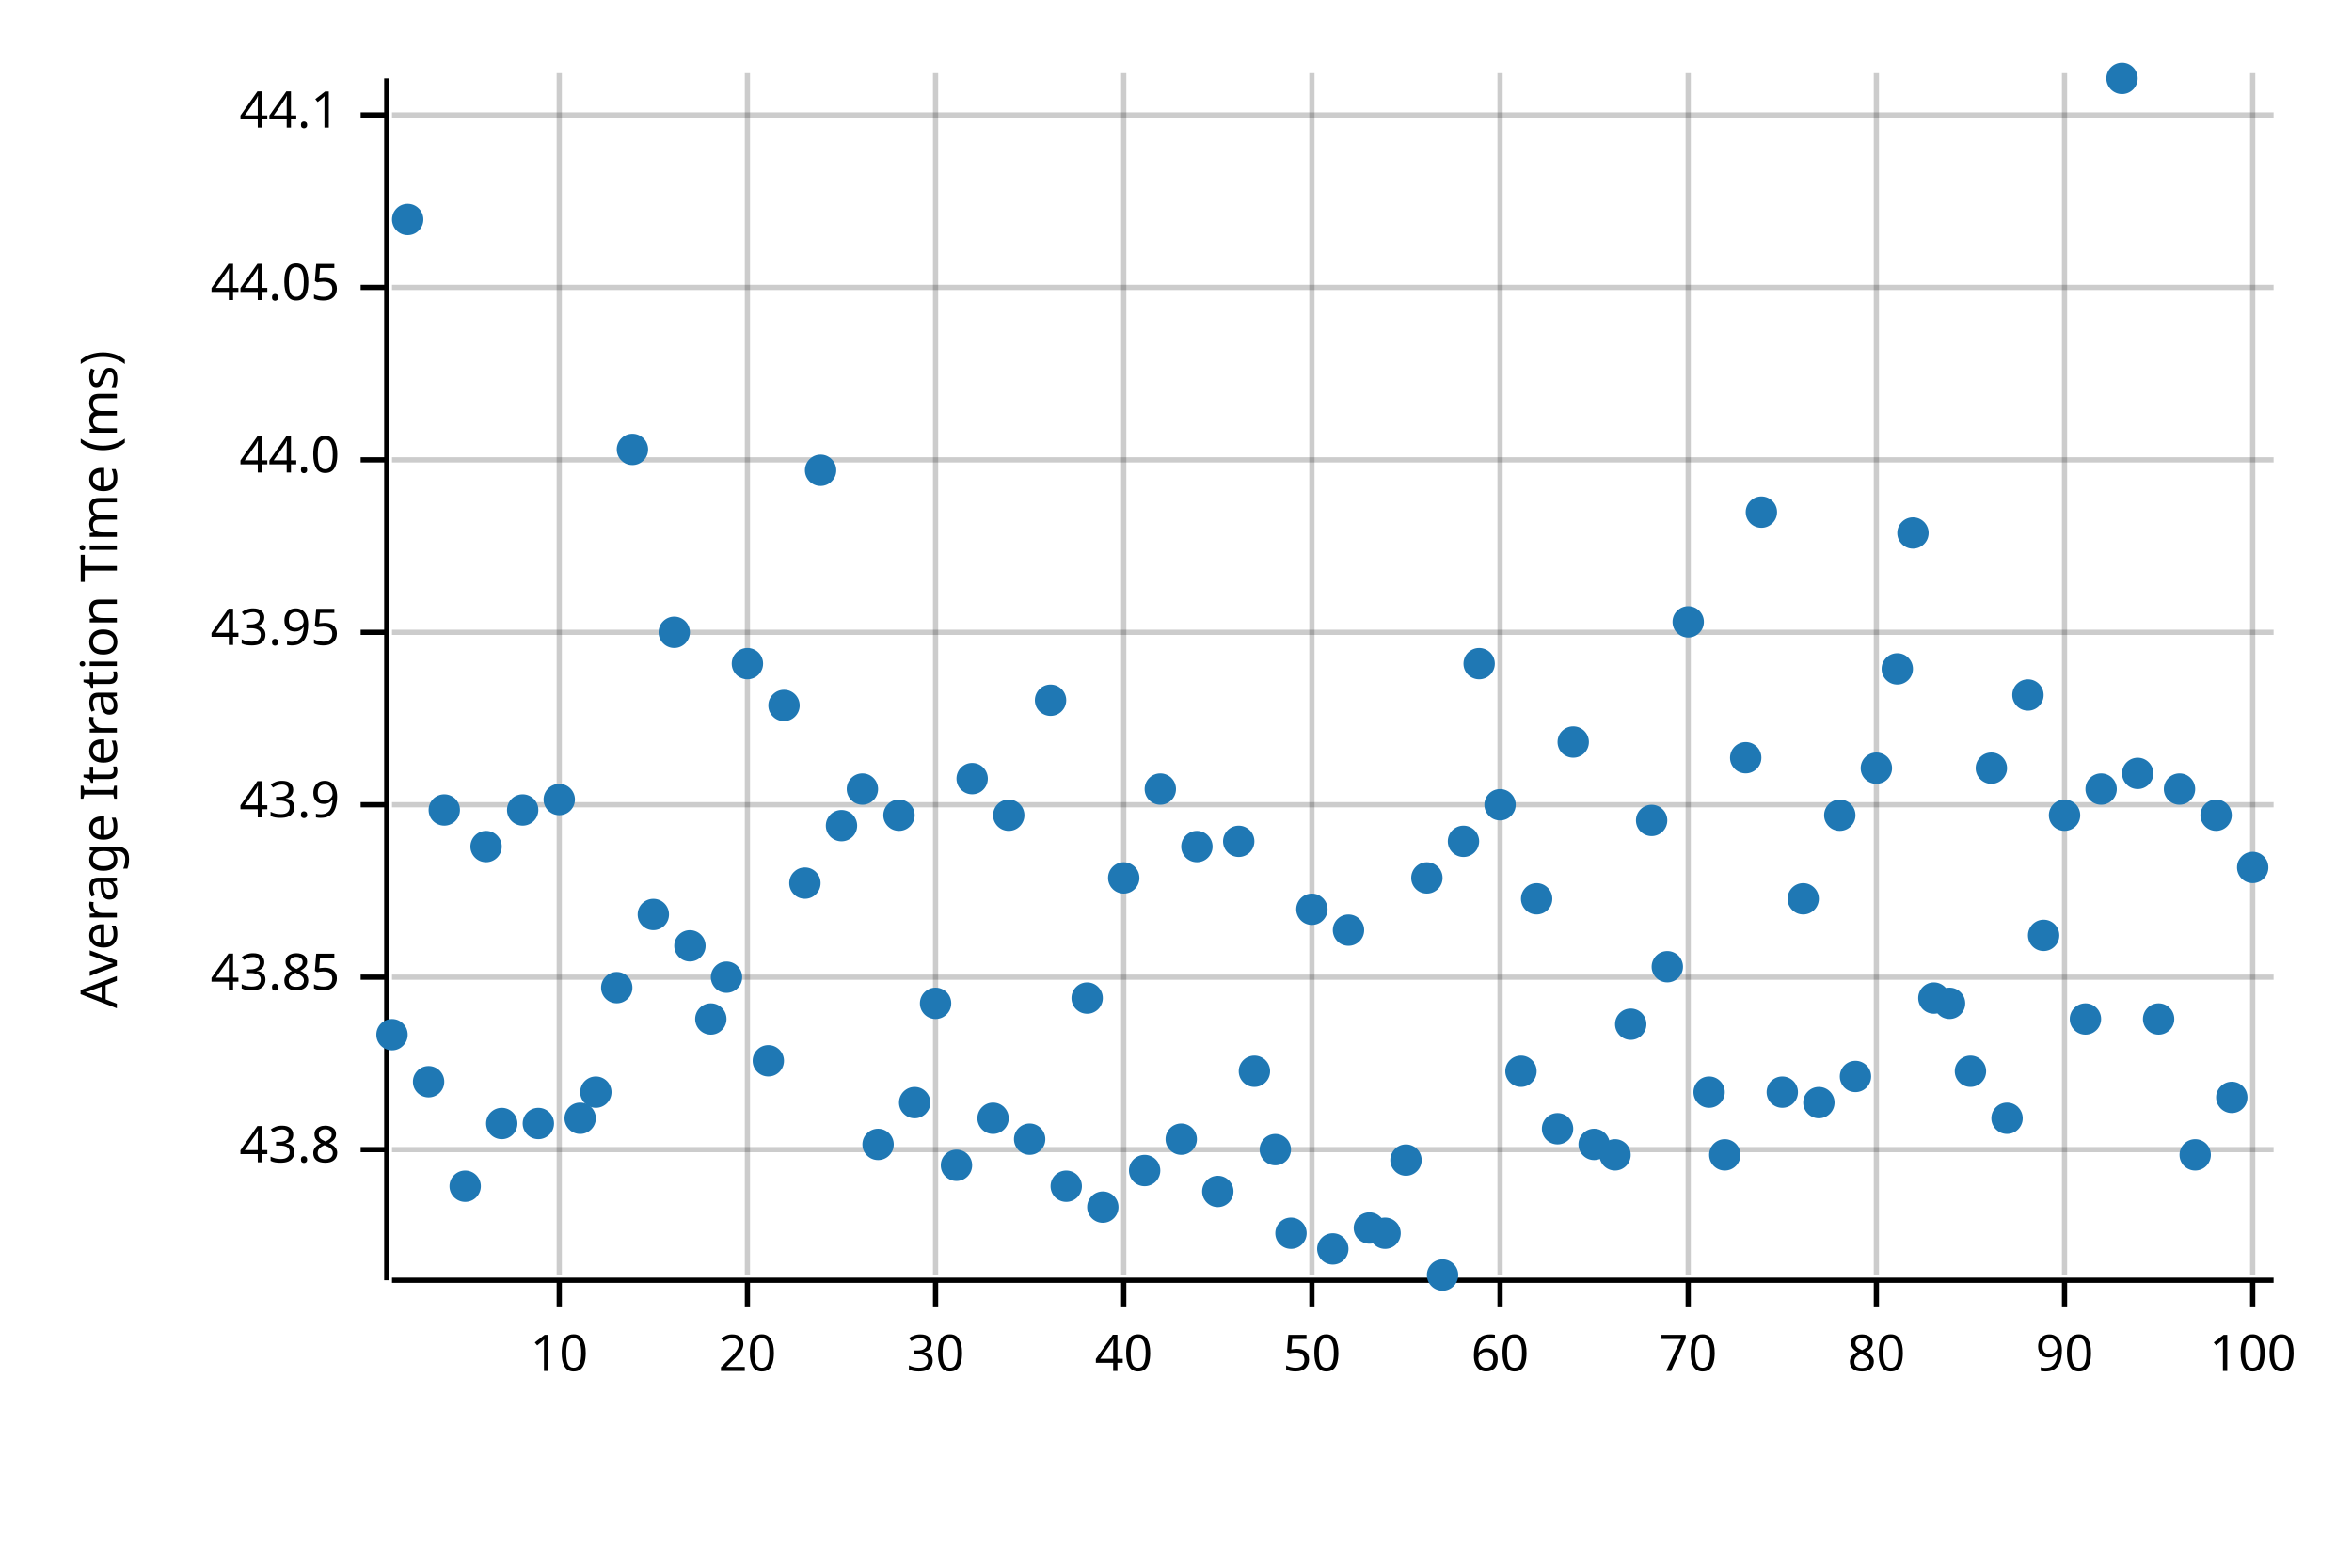
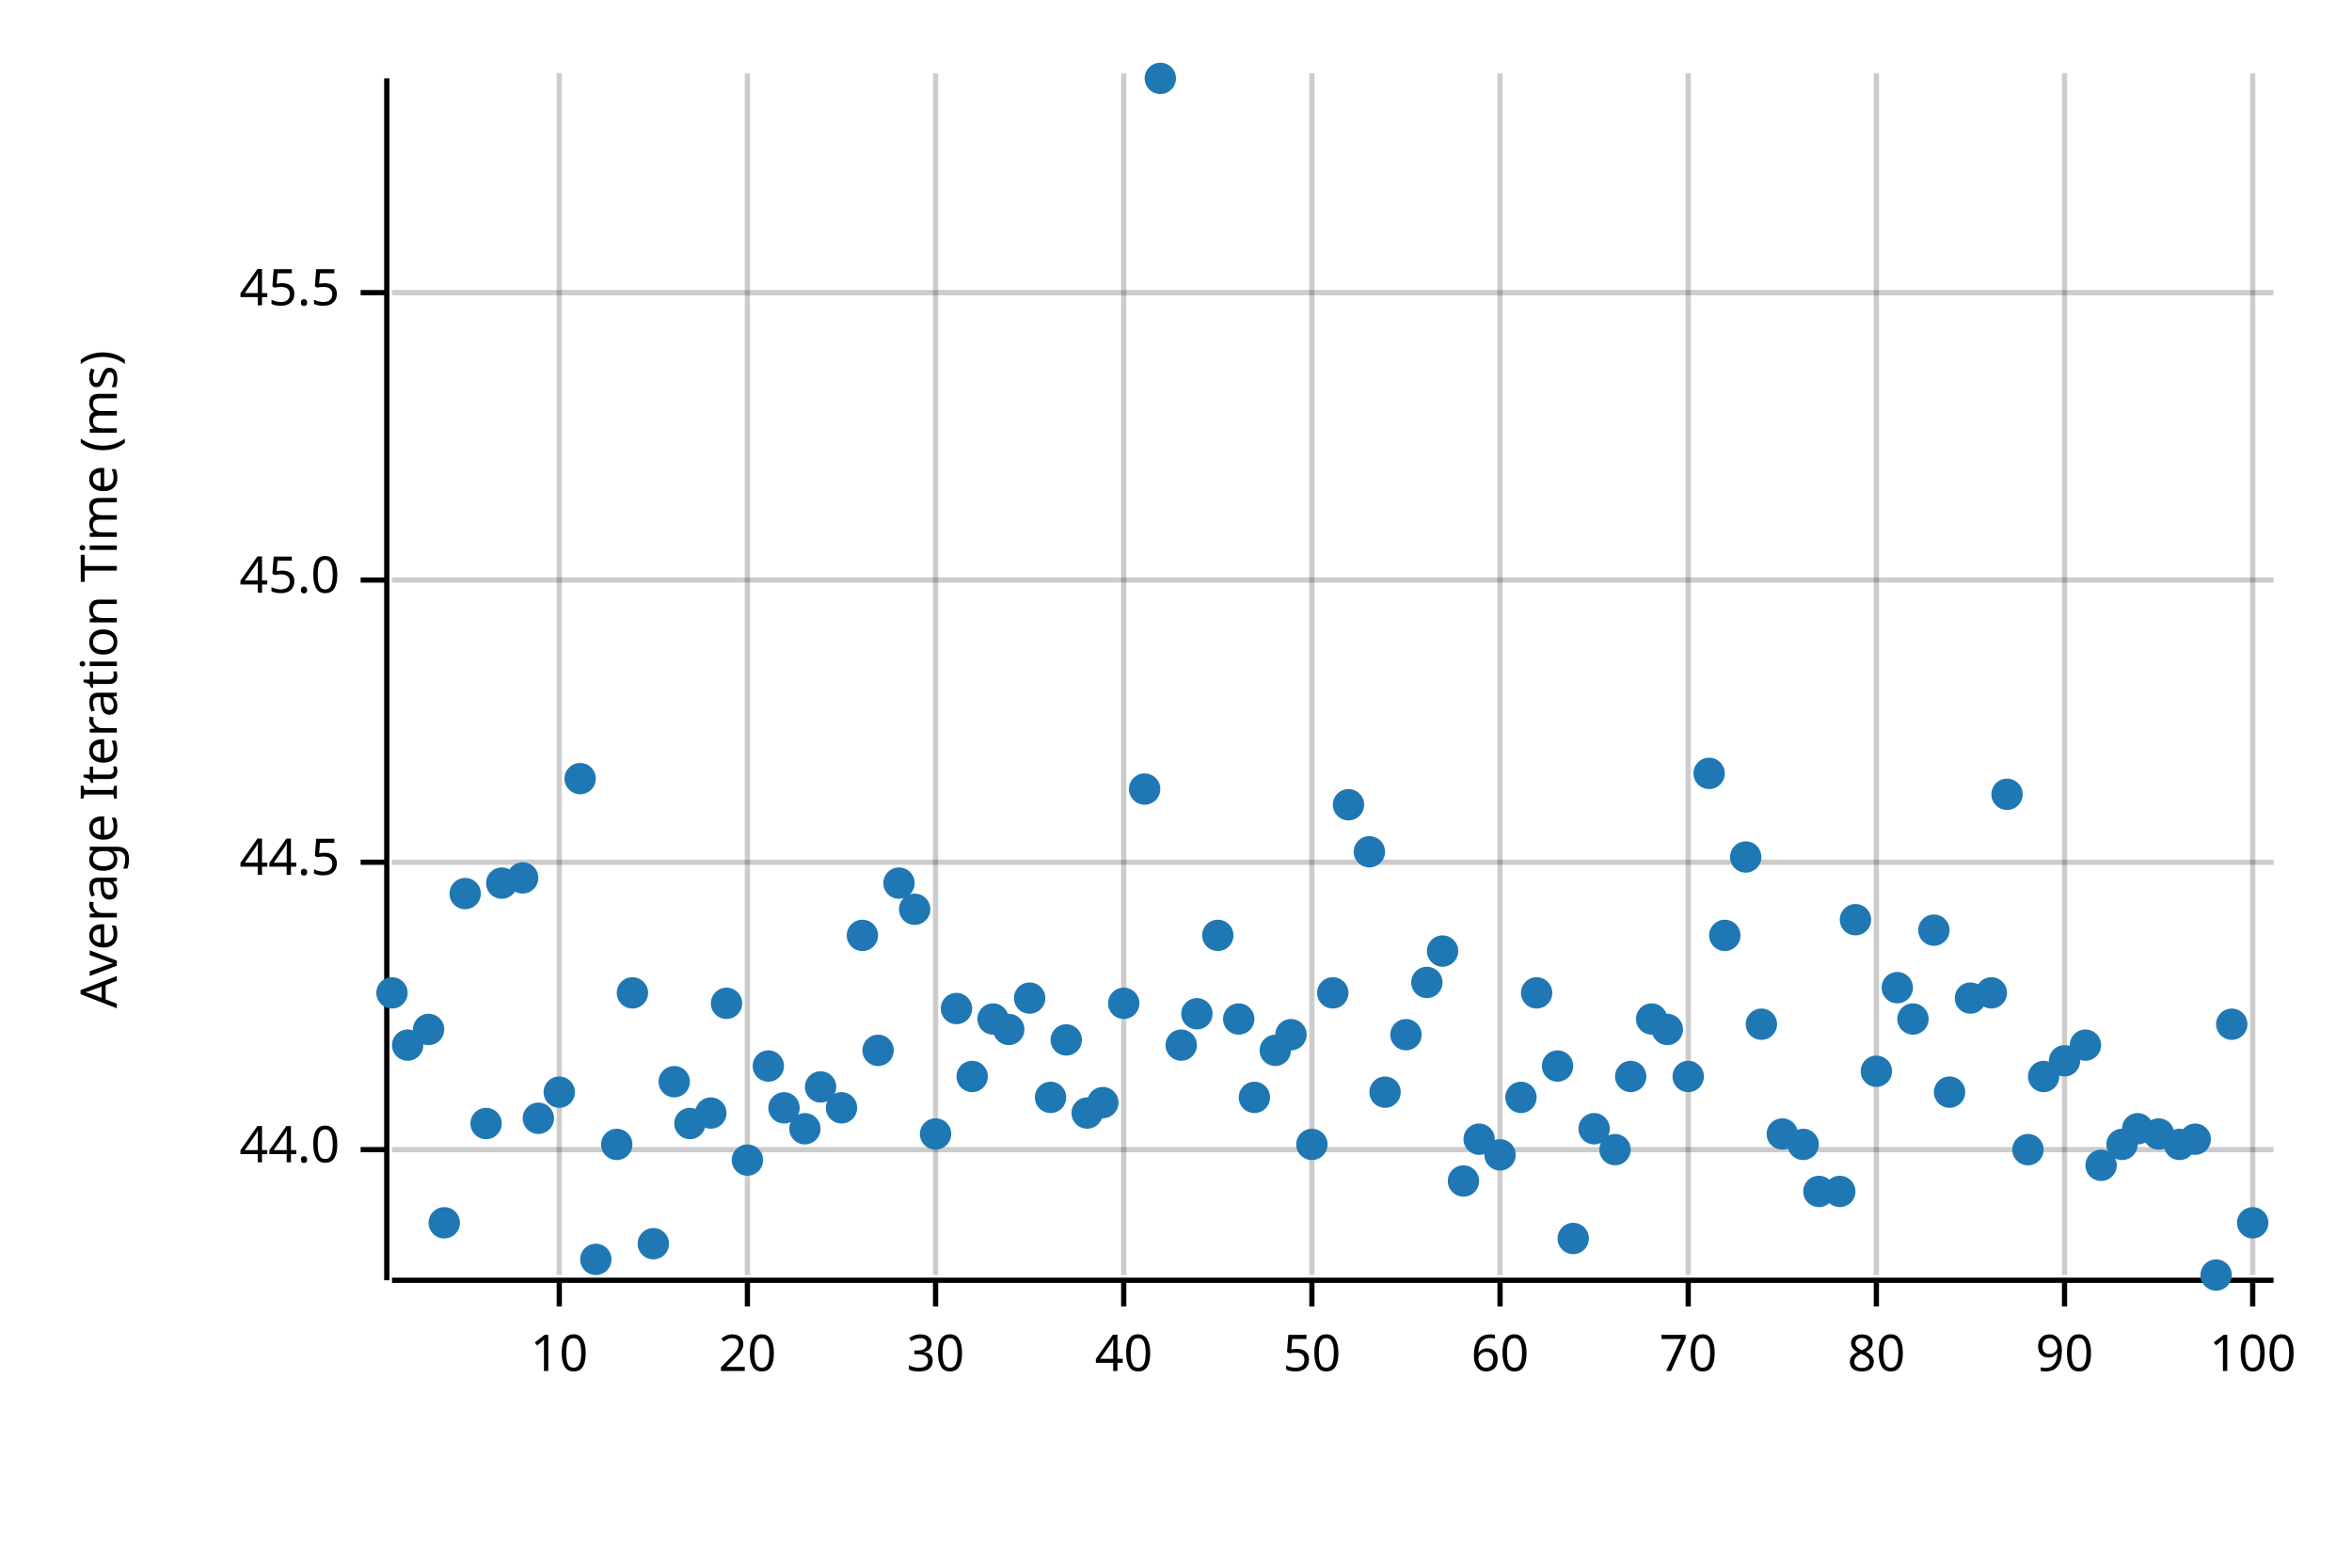
<svg xmlns="http://www.w3.org/2000/svg" width="450" height="300" viewBox="0 0 450 300">
  <text x="15" y="130" dy="0.76em" text-anchor="middle" font-family="sans-serif" font-size="9.677" opacity="1" fill="#000000" transform="rotate(270, 15, 130)">
Average Iteration Time (ms)
</text>
  <line opacity="0.2" stroke="#000000" stroke-width="1" x1="107" y1="244" x2="107" y2="14" />
  <line opacity="0.2" stroke="#000000" stroke-width="1" x1="143" y1="244" x2="143" y2="14" />
  <line opacity="0.2" stroke="#000000" stroke-width="1" x1="179" y1="244" x2="179" y2="14" />
  <line opacity="0.2" stroke="#000000" stroke-width="1" x1="215" y1="244" x2="215" y2="14" />
  <line opacity="0.2" stroke="#000000" stroke-width="1" x1="251" y1="244" x2="251" y2="14" />
  <line opacity="0.2" stroke="#000000" stroke-width="1" x1="287" y1="244" x2="287" y2="14" />
  <line opacity="0.2" stroke="#000000" stroke-width="1" x1="323" y1="244" x2="323" y2="14" />
  <line opacity="0.2" stroke="#000000" stroke-width="1" x1="359" y1="244" x2="359" y2="14" />
  <line opacity="0.2" stroke="#000000" stroke-width="1" x1="395" y1="244" x2="395" y2="14" />
  <line opacity="0.2" stroke="#000000" stroke-width="1" x1="431" y1="244" x2="431" y2="14" />
  <line opacity="0.2" stroke="#000000" stroke-width="1" x1="75" y1="220" x2="435" y2="220" />
-   <line opacity="0.2" stroke="#000000" stroke-width="1" x1="75" y1="187" x2="435" y2="187" />
-   <line opacity="0.2" stroke="#000000" stroke-width="1" x1="75" y1="154" x2="435" y2="154" />
-   <line opacity="0.2" stroke="#000000" stroke-width="1" x1="75" y1="121" x2="435" y2="121" />
-   <line opacity="0.2" stroke="#000000" stroke-width="1" x1="75" y1="88" x2="435" y2="88" />
-   <line opacity="0.2" stroke="#000000" stroke-width="1" x1="75" y1="55" x2="435" y2="55" />
-   <line opacity="0.2" stroke="#000000" stroke-width="1" x1="75" y1="22" x2="435" y2="22" />
+   <line opacity="0.2" stroke="#000000" stroke-width="1" x1="75" y1="165" x2="435" y2="165" />
+   <line opacity="0.2" stroke="#000000" stroke-width="1" x1="75" y1="111" x2="435" y2="111" />
+   <line opacity="0.2" stroke="#000000" stroke-width="1" x1="75" y1="56" x2="435" y2="56" />
  <polyline fill="none" opacity="1" stroke="#000000" stroke-width="1" points="74,15 74,245 " />
  <text x="65" y="220" dy="0.5ex" text-anchor="end" font-family="sans-serif" font-size="9.677" opacity="1" fill="#000000">
- 43.8
+ 44.0
</text>
  <polyline fill="none" opacity="1" stroke="#000000" stroke-width="1" points="69,220 74,220 " />
-   <text x="65" y="187" dy="0.5ex" text-anchor="end" font-family="sans-serif" font-size="9.677" opacity="1" fill="#000000">
- 43.85
+   <text x="65" y="165" dy="0.5ex" text-anchor="end" font-family="sans-serif" font-size="9.677" opacity="1" fill="#000000">
+ 44.5
</text>
-   <polyline fill="none" opacity="1" stroke="#000000" stroke-width="1" points="69,187 74,187 " />
-   <text x="65" y="154" dy="0.5ex" text-anchor="end" font-family="sans-serif" font-size="9.677" opacity="1" fill="#000000">
- 43.9
+   <polyline fill="none" opacity="1" stroke="#000000" stroke-width="1" points="69,165 74,165 " />
+   <text x="65" y="111" dy="0.5ex" text-anchor="end" font-family="sans-serif" font-size="9.677" opacity="1" fill="#000000">
+ 45.0
</text>
-   <polyline fill="none" opacity="1" stroke="#000000" stroke-width="1" points="69,154 74,154 " />
-   <text x="65" y="121" dy="0.5ex" text-anchor="end" font-family="sans-serif" font-size="9.677" opacity="1" fill="#000000">
- 43.95
+   <polyline fill="none" opacity="1" stroke="#000000" stroke-width="1" points="69,111 74,111 " />
+   <text x="65" y="56" dy="0.5ex" text-anchor="end" font-family="sans-serif" font-size="9.677" opacity="1" fill="#000000">
+ 45.5
</text>
-   <polyline fill="none" opacity="1" stroke="#000000" stroke-width="1" points="69,121 74,121 " />
-   <text x="65" y="88" dy="0.5ex" text-anchor="end" font-family="sans-serif" font-size="9.677" opacity="1" fill="#000000">
- 44.0
- </text>
-   <polyline fill="none" opacity="1" stroke="#000000" stroke-width="1" points="69,88 74,88 " />
-   <text x="65" y="55" dy="0.5ex" text-anchor="end" font-family="sans-serif" font-size="9.677" opacity="1" fill="#000000">
- 44.05
- </text>
-   <polyline fill="none" opacity="1" stroke="#000000" stroke-width="1" points="69,55 74,55 " />
-   <text x="65" y="22" dy="0.5ex" text-anchor="end" font-family="sans-serif" font-size="9.677" opacity="1" fill="#000000">
- 44.1
- </text>
-   <polyline fill="none" opacity="1" stroke="#000000" stroke-width="1" points="69,22 74,22 " />
+   <polyline fill="none" opacity="1" stroke="#000000" stroke-width="1" points="69,56 74,56 " />
  <polyline fill="none" opacity="1" stroke="#000000" stroke-width="1" points="75,245 435,245 " />
  <text x="107" y="255" dy="0.76em" text-anchor="middle" font-family="sans-serif" font-size="9.677" opacity="1" fill="#000000">
10
</text>
  <polyline fill="none" opacity="1" stroke="#000000" stroke-width="1" points="107,245 107,250 " />
  <text x="143" y="255" dy="0.76em" text-anchor="middle" font-family="sans-serif" font-size="9.677" opacity="1" fill="#000000">
20
</text>
  <polyline fill="none" opacity="1" stroke="#000000" stroke-width="1" points="143,245 143,250 " />
  <text x="179" y="255" dy="0.76em" text-anchor="middle" font-family="sans-serif" font-size="9.677" opacity="1" fill="#000000">
30
</text>
  <polyline fill="none" opacity="1" stroke="#000000" stroke-width="1" points="179,245 179,250 " />
  <text x="215" y="255" dy="0.76em" text-anchor="middle" font-family="sans-serif" font-size="9.677" opacity="1" fill="#000000">
40
</text>
  <polyline fill="none" opacity="1" stroke="#000000" stroke-width="1" points="215,245 215,250 " />
  <text x="251" y="255" dy="0.76em" text-anchor="middle" font-family="sans-serif" font-size="9.677" opacity="1" fill="#000000">
50
</text>
  <polyline fill="none" opacity="1" stroke="#000000" stroke-width="1" points="251,245 251,250 " />
  <text x="287" y="255" dy="0.76em" text-anchor="middle" font-family="sans-serif" font-size="9.677" opacity="1" fill="#000000">
60
</text>
  <polyline fill="none" opacity="1" stroke="#000000" stroke-width="1" points="287,245 287,250 " />
  <text x="323" y="255" dy="0.76em" text-anchor="middle" font-family="sans-serif" font-size="9.677" opacity="1" fill="#000000">
70
</text>
  <polyline fill="none" opacity="1" stroke="#000000" stroke-width="1" points="323,245 323,250 " />
  <text x="359" y="255" dy="0.76em" text-anchor="middle" font-family="sans-serif" font-size="9.677" opacity="1" fill="#000000">
80
</text>
  <polyline fill="none" opacity="1" stroke="#000000" stroke-width="1" points="359,245 359,250 " />
  <text x="395" y="255" dy="0.76em" text-anchor="middle" font-family="sans-serif" font-size="9.677" opacity="1" fill="#000000">
90
</text>
  <polyline fill="none" opacity="1" stroke="#000000" stroke-width="1" points="395,245 395,250 " />
  <text x="431" y="255" dy="0.76em" text-anchor="middle" font-family="sans-serif" font-size="9.677" opacity="1" fill="#000000">
100
</text>
  <polyline fill="none" opacity="1" stroke="#000000" stroke-width="1" points="431,245 431,250 " />
-   <circle cx="75" cy="198" r="3" opacity="1" fill="#1F78B4" stroke="none" stroke-width="1" />
-   <circle cx="78" cy="42" r="3" opacity="1" fill="#1F78B4" stroke="none" stroke-width="1" />
-   <circle cx="82" cy="207" r="3" opacity="1" fill="#1F78B4" stroke="none" stroke-width="1" />
-   <circle cx="85" cy="155" r="3" opacity="1" fill="#1F78B4" stroke="none" stroke-width="1" />
-   <circle cx="89" cy="227" r="3" opacity="1" fill="#1F78B4" stroke="none" stroke-width="1" />
-   <circle cx="93" cy="162" r="3" opacity="1" fill="#1F78B4" stroke="none" stroke-width="1" />
-   <circle cx="96" cy="215" r="3" opacity="1" fill="#1F78B4" stroke="none" stroke-width="1" />
-   <circle cx="100" cy="155" r="3" opacity="1" fill="#1F78B4" stroke="none" stroke-width="1" />
-   <circle cx="103" cy="215" r="3" opacity="1" fill="#1F78B4" stroke="none" stroke-width="1" />
-   <circle cx="107" cy="153" r="3" opacity="1" fill="#1F78B4" stroke="none" stroke-width="1" />
-   <circle cx="111" cy="214" r="3" opacity="1" fill="#1F78B4" stroke="none" stroke-width="1" />
-   <circle cx="114" cy="209" r="3" opacity="1" fill="#1F78B4" stroke="none" stroke-width="1" />
-   <circle cx="118" cy="189" r="3" opacity="1" fill="#1F78B4" stroke="none" stroke-width="1" />
-   <circle cx="121" cy="86" r="3" opacity="1" fill="#1F78B4" stroke="none" stroke-width="1" />
-   <circle cx="125" cy="175" r="3" opacity="1" fill="#1F78B4" stroke="none" stroke-width="1" />
-   <circle cx="129" cy="121" r="3" opacity="1" fill="#1F78B4" stroke="none" stroke-width="1" />
-   <circle cx="132" cy="181" r="3" opacity="1" fill="#1F78B4" stroke="none" stroke-width="1" />
-   <circle cx="136" cy="195" r="3" opacity="1" fill="#1F78B4" stroke="none" stroke-width="1" />
-   <circle cx="139" cy="187" r="3" opacity="1" fill="#1F78B4" stroke="none" stroke-width="1" />
-   <circle cx="143" cy="127" r="3" opacity="1" fill="#1F78B4" stroke="none" stroke-width="1" />
-   <circle cx="147" cy="203" r="3" opacity="1" fill="#1F78B4" stroke="none" stroke-width="1" />
-   <circle cx="150" cy="135" r="3" opacity="1" fill="#1F78B4" stroke="none" stroke-width="1" />
-   <circle cx="154" cy="169" r="3" opacity="1" fill="#1F78B4" stroke="none" stroke-width="1" />
-   <circle cx="157" cy="90" r="3" opacity="1" fill="#1F78B4" stroke="none" stroke-width="1" />
-   <circle cx="161" cy="158" r="3" opacity="1" fill="#1F78B4" stroke="none" stroke-width="1" />
-   <circle cx="165" cy="151" r="3" opacity="1" fill="#1F78B4" stroke="none" stroke-width="1" />
-   <circle cx="168" cy="219" r="3" opacity="1" fill="#1F78B4" stroke="none" stroke-width="1" />
-   <circle cx="172" cy="156" r="3" opacity="1" fill="#1F78B4" stroke="none" stroke-width="1" />
-   <circle cx="175" cy="211" r="3" opacity="1" fill="#1F78B4" stroke="none" stroke-width="1" />
-   <circle cx="179" cy="192" r="3" opacity="1" fill="#1F78B4" stroke="none" stroke-width="1" />
-   <circle cx="183" cy="223" r="3" opacity="1" fill="#1F78B4" stroke="none" stroke-width="1" />
-   <circle cx="186" cy="149" r="3" opacity="1" fill="#1F78B4" stroke="none" stroke-width="1" />
-   <circle cx="190" cy="214" r="3" opacity="1" fill="#1F78B4" stroke="none" stroke-width="1" />
-   <circle cx="193" cy="156" r="3" opacity="1" fill="#1F78B4" stroke="none" stroke-width="1" />
-   <circle cx="197" cy="218" r="3" opacity="1" fill="#1F78B4" stroke="none" stroke-width="1" />
-   <circle cx="201" cy="134" r="3" opacity="1" fill="#1F78B4" stroke="none" stroke-width="1" />
-   <circle cx="204" cy="227" r="3" opacity="1" fill="#1F78B4" stroke="none" stroke-width="1" />
-   <circle cx="208" cy="191" r="3" opacity="1" fill="#1F78B4" stroke="none" stroke-width="1" />
-   <circle cx="211" cy="231" r="3" opacity="1" fill="#1F78B4" stroke="none" stroke-width="1" />
-   <circle cx="215" cy="168" r="3" opacity="1" fill="#1F78B4" stroke="none" stroke-width="1" />
-   <circle cx="219" cy="224" r="3" opacity="1" fill="#1F78B4" stroke="none" stroke-width="1" />
-   <circle cx="222" cy="151" r="3" opacity="1" fill="#1F78B4" stroke="none" stroke-width="1" />
-   <circle cx="226" cy="218" r="3" opacity="1" fill="#1F78B4" stroke="none" stroke-width="1" />
-   <circle cx="229" cy="162" r="3" opacity="1" fill="#1F78B4" stroke="none" stroke-width="1" />
-   <circle cx="233" cy="228" r="3" opacity="1" fill="#1F78B4" stroke="none" stroke-width="1" />
-   <circle cx="237" cy="161" r="3" opacity="1" fill="#1F78B4" stroke="none" stroke-width="1" />
-   <circle cx="240" cy="205" r="3" opacity="1" fill="#1F78B4" stroke="none" stroke-width="1" />
-   <circle cx="244" cy="220" r="3" opacity="1" fill="#1F78B4" stroke="none" stroke-width="1" />
-   <circle cx="247" cy="236" r="3" opacity="1" fill="#1F78B4" stroke="none" stroke-width="1" />
-   <circle cx="251" cy="174" r="3" opacity="1" fill="#1F78B4" stroke="none" stroke-width="1" />
-   <circle cx="255" cy="239" r="3" opacity="1" fill="#1F78B4" stroke="none" stroke-width="1" />
-   <circle cx="258" cy="178" r="3" opacity="1" fill="#1F78B4" stroke="none" stroke-width="1" />
-   <circle cx="262" cy="235" r="3" opacity="1" fill="#1F78B4" stroke="none" stroke-width="1" />
-   <circle cx="265" cy="236" r="3" opacity="1" fill="#1F78B4" stroke="none" stroke-width="1" />
-   <circle cx="269" cy="222" r="3" opacity="1" fill="#1F78B4" stroke="none" stroke-width="1" />
-   <circle cx="273" cy="168" r="3" opacity="1" fill="#1F78B4" stroke="none" stroke-width="1" />
-   <circle cx="276" cy="244" r="3" opacity="1" fill="#1F78B4" stroke="none" stroke-width="1" />
-   <circle cx="280" cy="161" r="3" opacity="1" fill="#1F78B4" stroke="none" stroke-width="1" />
-   <circle cx="283" cy="127" r="3" opacity="1" fill="#1F78B4" stroke="none" stroke-width="1" />
-   <circle cx="287" cy="154" r="3" opacity="1" fill="#1F78B4" stroke="none" stroke-width="1" />
-   <circle cx="291" cy="205" r="3" opacity="1" fill="#1F78B4" stroke="none" stroke-width="1" />
-   <circle cx="294" cy="172" r="3" opacity="1" fill="#1F78B4" stroke="none" stroke-width="1" />
-   <circle cx="298" cy="216" r="3" opacity="1" fill="#1F78B4" stroke="none" stroke-width="1" />
-   <circle cx="301" cy="142" r="3" opacity="1" fill="#1F78B4" stroke="none" stroke-width="1" />
-   <circle cx="305" cy="219" r="3" opacity="1" fill="#1F78B4" stroke="none" stroke-width="1" />
-   <circle cx="309" cy="221" r="3" opacity="1" fill="#1F78B4" stroke="none" stroke-width="1" />
-   <circle cx="312" cy="196" r="3" opacity="1" fill="#1F78B4" stroke="none" stroke-width="1" />
-   <circle cx="316" cy="157" r="3" opacity="1" fill="#1F78B4" stroke="none" stroke-width="1" />
-   <circle cx="319" cy="185" r="3" opacity="1" fill="#1F78B4" stroke="none" stroke-width="1" />
-   <circle cx="323" cy="119" r="3" opacity="1" fill="#1F78B4" stroke="none" stroke-width="1" />
-   <circle cx="327" cy="209" r="3" opacity="1" fill="#1F78B4" stroke="none" stroke-width="1" />
-   <circle cx="330" cy="221" r="3" opacity="1" fill="#1F78B4" stroke="none" stroke-width="1" />
-   <circle cx="334" cy="145" r="3" opacity="1" fill="#1F78B4" stroke="none" stroke-width="1" />
-   <circle cx="337" cy="98" r="3" opacity="1" fill="#1F78B4" stroke="none" stroke-width="1" />
-   <circle cx="341" cy="209" r="3" opacity="1" fill="#1F78B4" stroke="none" stroke-width="1" />
-   <circle cx="345" cy="172" r="3" opacity="1" fill="#1F78B4" stroke="none" stroke-width="1" />
-   <circle cx="348" cy="211" r="3" opacity="1" fill="#1F78B4" stroke="none" stroke-width="1" />
-   <circle cx="352" cy="156" r="3" opacity="1" fill="#1F78B4" stroke="none" stroke-width="1" />
-   <circle cx="355" cy="206" r="3" opacity="1" fill="#1F78B4" stroke="none" stroke-width="1" />
-   <circle cx="359" cy="147" r="3" opacity="1" fill="#1F78B4" stroke="none" stroke-width="1" />
-   <circle cx="363" cy="128" r="3" opacity="1" fill="#1F78B4" stroke="none" stroke-width="1" />
-   <circle cx="366" cy="102" r="3" opacity="1" fill="#1F78B4" stroke="none" stroke-width="1" />
-   <circle cx="370" cy="191" r="3" opacity="1" fill="#1F78B4" stroke="none" stroke-width="1" />
-   <circle cx="373" cy="192" r="3" opacity="1" fill="#1F78B4" stroke="none" stroke-width="1" />
-   <circle cx="377" cy="205" r="3" opacity="1" fill="#1F78B4" stroke="none" stroke-width="1" />
-   <circle cx="381" cy="147" r="3" opacity="1" fill="#1F78B4" stroke="none" stroke-width="1" />
-   <circle cx="384" cy="214" r="3" opacity="1" fill="#1F78B4" stroke="none" stroke-width="1" />
-   <circle cx="388" cy="133" r="3" opacity="1" fill="#1F78B4" stroke="none" stroke-width="1" />
-   <circle cx="391" cy="179" r="3" opacity="1" fill="#1F78B4" stroke="none" stroke-width="1" />
-   <circle cx="395" cy="156" r="3" opacity="1" fill="#1F78B4" stroke="none" stroke-width="1" />
-   <circle cx="399" cy="195" r="3" opacity="1" fill="#1F78B4" stroke="none" stroke-width="1" />
-   <circle cx="402" cy="151" r="3" opacity="1" fill="#1F78B4" stroke="none" stroke-width="1" />
-   <circle cx="406" cy="15" r="3" opacity="1" fill="#1F78B4" stroke="none" stroke-width="1" />
-   <circle cx="409" cy="148" r="3" opacity="1" fill="#1F78B4" stroke="none" stroke-width="1" />
-   <circle cx="413" cy="195" r="3" opacity="1" fill="#1F78B4" stroke="none" stroke-width="1" />
-   <circle cx="417" cy="151" r="3" opacity="1" fill="#1F78B4" stroke="none" stroke-width="1" />
-   <circle cx="420" cy="221" r="3" opacity="1" fill="#1F78B4" stroke="none" stroke-width="1" />
-   <circle cx="424" cy="156" r="3" opacity="1" fill="#1F78B4" stroke="none" stroke-width="1" />
-   <circle cx="427" cy="210" r="3" opacity="1" fill="#1F78B4" stroke="none" stroke-width="1" />
-   <circle cx="431" cy="166" r="3" opacity="1" fill="#1F78B4" stroke="none" stroke-width="1" />
+   <circle cx="75" cy="190" r="3" opacity="1" fill="#1F78B4" stroke="none" stroke-width="1" />
+   <circle cx="78" cy="200" r="3" opacity="1" fill="#1F78B4" stroke="none" stroke-width="1" />
+   <circle cx="82" cy="197" r="3" opacity="1" fill="#1F78B4" stroke="none" stroke-width="1" />
+   <circle cx="85" cy="234" r="3" opacity="1" fill="#1F78B4" stroke="none" stroke-width="1" />
+   <circle cx="89" cy="171" r="3" opacity="1" fill="#1F78B4" stroke="none" stroke-width="1" />
+   <circle cx="93" cy="215" r="3" opacity="1" fill="#1F78B4" stroke="none" stroke-width="1" />
+   <circle cx="96" cy="169" r="3" opacity="1" fill="#1F78B4" stroke="none" stroke-width="1" />
+   <circle cx="100" cy="168" r="3" opacity="1" fill="#1F78B4" stroke="none" stroke-width="1" />
+   <circle cx="103" cy="214" r="3" opacity="1" fill="#1F78B4" stroke="none" stroke-width="1" />
+   <circle cx="107" cy="209" r="3" opacity="1" fill="#1F78B4" stroke="none" stroke-width="1" />
+   <circle cx="111" cy="149" r="3" opacity="1" fill="#1F78B4" stroke="none" stroke-width="1" />
+   <circle cx="114" cy="241" r="3" opacity="1" fill="#1F78B4" stroke="none" stroke-width="1" />
+   <circle cx="118" cy="219" r="3" opacity="1" fill="#1F78B4" stroke="none" stroke-width="1" />
+   <circle cx="121" cy="190" r="3" opacity="1" fill="#1F78B4" stroke="none" stroke-width="1" />
+   <circle cx="125" cy="238" r="3" opacity="1" fill="#1F78B4" stroke="none" stroke-width="1" />
+   <circle cx="129" cy="207" r="3" opacity="1" fill="#1F78B4" stroke="none" stroke-width="1" />
+   <circle cx="132" cy="215" r="3" opacity="1" fill="#1F78B4" stroke="none" stroke-width="1" />
+   <circle cx="136" cy="213" r="3" opacity="1" fill="#1F78B4" stroke="none" stroke-width="1" />
+   <circle cx="139" cy="192" r="3" opacity="1" fill="#1F78B4" stroke="none" stroke-width="1" />
+   <circle cx="143" cy="222" r="3" opacity="1" fill="#1F78B4" stroke="none" stroke-width="1" />
+   <circle cx="147" cy="204" r="3" opacity="1" fill="#1F78B4" stroke="none" stroke-width="1" />
+   <circle cx="150" cy="212" r="3" opacity="1" fill="#1F78B4" stroke="none" stroke-width="1" />
+   <circle cx="154" cy="216" r="3" opacity="1" fill="#1F78B4" stroke="none" stroke-width="1" />
+   <circle cx="157" cy="208" r="3" opacity="1" fill="#1F78B4" stroke="none" stroke-width="1" />
+   <circle cx="161" cy="212" r="3" opacity="1" fill="#1F78B4" stroke="none" stroke-width="1" />
+   <circle cx="165" cy="179" r="3" opacity="1" fill="#1F78B4" stroke="none" stroke-width="1" />
+   <circle cx="168" cy="201" r="3" opacity="1" fill="#1F78B4" stroke="none" stroke-width="1" />
+   <circle cx="172" cy="169" r="3" opacity="1" fill="#1F78B4" stroke="none" stroke-width="1" />
+   <circle cx="175" cy="174" r="3" opacity="1" fill="#1F78B4" stroke="none" stroke-width="1" />
+   <circle cx="179" cy="217" r="3" opacity="1" fill="#1F78B4" stroke="none" stroke-width="1" />
+   <circle cx="183" cy="193" r="3" opacity="1" fill="#1F78B4" stroke="none" stroke-width="1" />
+   <circle cx="186" cy="206" r="3" opacity="1" fill="#1F78B4" stroke="none" stroke-width="1" />
+   <circle cx="190" cy="195" r="3" opacity="1" fill="#1F78B4" stroke="none" stroke-width="1" />
+   <circle cx="193" cy="197" r="3" opacity="1" fill="#1F78B4" stroke="none" stroke-width="1" />
+   <circle cx="197" cy="191" r="3" opacity="1" fill="#1F78B4" stroke="none" stroke-width="1" />
+   <circle cx="201" cy="210" r="3" opacity="1" fill="#1F78B4" stroke="none" stroke-width="1" />
+   <circle cx="204" cy="199" r="3" opacity="1" fill="#1F78B4" stroke="none" stroke-width="1" />
+   <circle cx="208" cy="213" r="3" opacity="1" fill="#1F78B4" stroke="none" stroke-width="1" />
+   <circle cx="211" cy="211" r="3" opacity="1" fill="#1F78B4" stroke="none" stroke-width="1" />
+   <circle cx="215" cy="192" r="3" opacity="1" fill="#1F78B4" stroke="none" stroke-width="1" />
+   <circle cx="219" cy="151" r="3" opacity="1" fill="#1F78B4" stroke="none" stroke-width="1" />
+   <circle cx="222" cy="15" r="3" opacity="1" fill="#1F78B4" stroke="none" stroke-width="1" />
+   <circle cx="226" cy="200" r="3" opacity="1" fill="#1F78B4" stroke="none" stroke-width="1" />
+   <circle cx="229" cy="194" r="3" opacity="1" fill="#1F78B4" stroke="none" stroke-width="1" />
+   <circle cx="233" cy="179" r="3" opacity="1" fill="#1F78B4" stroke="none" stroke-width="1" />
+   <circle cx="237" cy="195" r="3" opacity="1" fill="#1F78B4" stroke="none" stroke-width="1" />
+   <circle cx="240" cy="210" r="3" opacity="1" fill="#1F78B4" stroke="none" stroke-width="1" />
+   <circle cx="244" cy="201" r="3" opacity="1" fill="#1F78B4" stroke="none" stroke-width="1" />
+   <circle cx="247" cy="198" r="3" opacity="1" fill="#1F78B4" stroke="none" stroke-width="1" />
+   <circle cx="251" cy="219" r="3" opacity="1" fill="#1F78B4" stroke="none" stroke-width="1" />
+   <circle cx="255" cy="190" r="3" opacity="1" fill="#1F78B4" stroke="none" stroke-width="1" />
+   <circle cx="258" cy="154" r="3" opacity="1" fill="#1F78B4" stroke="none" stroke-width="1" />
+   <circle cx="262" cy="163" r="3" opacity="1" fill="#1F78B4" stroke="none" stroke-width="1" />
+   <circle cx="265" cy="209" r="3" opacity="1" fill="#1F78B4" stroke="none" stroke-width="1" />
+   <circle cx="269" cy="198" r="3" opacity="1" fill="#1F78B4" stroke="none" stroke-width="1" />
+   <circle cx="273" cy="188" r="3" opacity="1" fill="#1F78B4" stroke="none" stroke-width="1" />
+   <circle cx="276" cy="182" r="3" opacity="1" fill="#1F78B4" stroke="none" stroke-width="1" />
+   <circle cx="280" cy="226" r="3" opacity="1" fill="#1F78B4" stroke="none" stroke-width="1" />
+   <circle cx="283" cy="218" r="3" opacity="1" fill="#1F78B4" stroke="none" stroke-width="1" />
+   <circle cx="287" cy="221" r="3" opacity="1" fill="#1F78B4" stroke="none" stroke-width="1" />
+   <circle cx="291" cy="210" r="3" opacity="1" fill="#1F78B4" stroke="none" stroke-width="1" />
+   <circle cx="294" cy="190" r="3" opacity="1" fill="#1F78B4" stroke="none" stroke-width="1" />
+   <circle cx="298" cy="204" r="3" opacity="1" fill="#1F78B4" stroke="none" stroke-width="1" />
+   <circle cx="301" cy="237" r="3" opacity="1" fill="#1F78B4" stroke="none" stroke-width="1" />
+   <circle cx="305" cy="216" r="3" opacity="1" fill="#1F78B4" stroke="none" stroke-width="1" />
+   <circle cx="309" cy="220" r="3" opacity="1" fill="#1F78B4" stroke="none" stroke-width="1" />
+   <circle cx="312" cy="206" r="3" opacity="1" fill="#1F78B4" stroke="none" stroke-width="1" />
+   <circle cx="316" cy="195" r="3" opacity="1" fill="#1F78B4" stroke="none" stroke-width="1" />
+   <circle cx="319" cy="197" r="3" opacity="1" fill="#1F78B4" stroke="none" stroke-width="1" />
+   <circle cx="323" cy="206" r="3" opacity="1" fill="#1F78B4" stroke="none" stroke-width="1" />
+   <circle cx="327" cy="148" r="3" opacity="1" fill="#1F78B4" stroke="none" stroke-width="1" />
+   <circle cx="330" cy="179" r="3" opacity="1" fill="#1F78B4" stroke="none" stroke-width="1" />
+   <circle cx="334" cy="164" r="3" opacity="1" fill="#1F78B4" stroke="none" stroke-width="1" />
+   <circle cx="337" cy="196" r="3" opacity="1" fill="#1F78B4" stroke="none" stroke-width="1" />
+   <circle cx="341" cy="217" r="3" opacity="1" fill="#1F78B4" stroke="none" stroke-width="1" />
+   <circle cx="345" cy="219" r="3" opacity="1" fill="#1F78B4" stroke="none" stroke-width="1" />
+   <circle cx="348" cy="228" r="3" opacity="1" fill="#1F78B4" stroke="none" stroke-width="1" />
+   <circle cx="352" cy="228" r="3" opacity="1" fill="#1F78B4" stroke="none" stroke-width="1" />
+   <circle cx="355" cy="176" r="3" opacity="1" fill="#1F78B4" stroke="none" stroke-width="1" />
+   <circle cx="359" cy="205" r="3" opacity="1" fill="#1F78B4" stroke="none" stroke-width="1" />
+   <circle cx="363" cy="189" r="3" opacity="1" fill="#1F78B4" stroke="none" stroke-width="1" />
+   <circle cx="366" cy="195" r="3" opacity="1" fill="#1F78B4" stroke="none" stroke-width="1" />
+   <circle cx="370" cy="178" r="3" opacity="1" fill="#1F78B4" stroke="none" stroke-width="1" />
+   <circle cx="373" cy="209" r="3" opacity="1" fill="#1F78B4" stroke="none" stroke-width="1" />
+   <circle cx="377" cy="191" r="3" opacity="1" fill="#1F78B4" stroke="none" stroke-width="1" />
+   <circle cx="381" cy="190" r="3" opacity="1" fill="#1F78B4" stroke="none" stroke-width="1" />
+   <circle cx="384" cy="152" r="3" opacity="1" fill="#1F78B4" stroke="none" stroke-width="1" />
+   <circle cx="388" cy="220" r="3" opacity="1" fill="#1F78B4" stroke="none" stroke-width="1" />
+   <circle cx="391" cy="206" r="3" opacity="1" fill="#1F78B4" stroke="none" stroke-width="1" />
+   <circle cx="395" cy="203" r="3" opacity="1" fill="#1F78B4" stroke="none" stroke-width="1" />
+   <circle cx="399" cy="200" r="3" opacity="1" fill="#1F78B4" stroke="none" stroke-width="1" />
+   <circle cx="402" cy="223" r="3" opacity="1" fill="#1F78B4" stroke="none" stroke-width="1" />
+   <circle cx="406" cy="219" r="3" opacity="1" fill="#1F78B4" stroke="none" stroke-width="1" />
+   <circle cx="409" cy="216" r="3" opacity="1" fill="#1F78B4" stroke="none" stroke-width="1" />
+   <circle cx="413" cy="217" r="3" opacity="1" fill="#1F78B4" stroke="none" stroke-width="1" />
+   <circle cx="417" cy="219" r="3" opacity="1" fill="#1F78B4" stroke="none" stroke-width="1" />
+   <circle cx="420" cy="218" r="3" opacity="1" fill="#1F78B4" stroke="none" stroke-width="1" />
+   <circle cx="424" cy="244" r="3" opacity="1" fill="#1F78B4" stroke="none" stroke-width="1" />
+   <circle cx="427" cy="196" r="3" opacity="1" fill="#1F78B4" stroke="none" stroke-width="1" />
+   <circle cx="431" cy="234" r="3" opacity="1" fill="#1F78B4" stroke="none" stroke-width="1" />
</svg>
